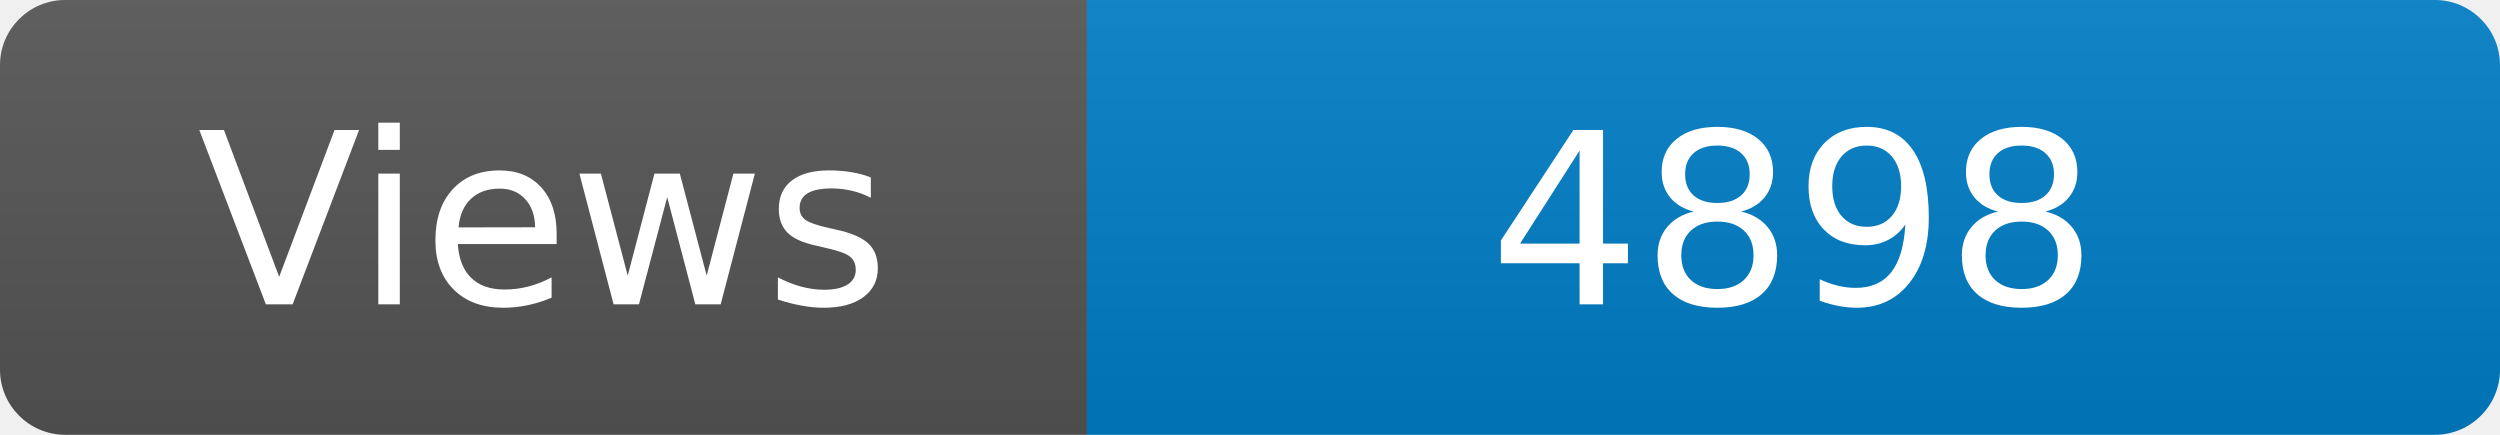
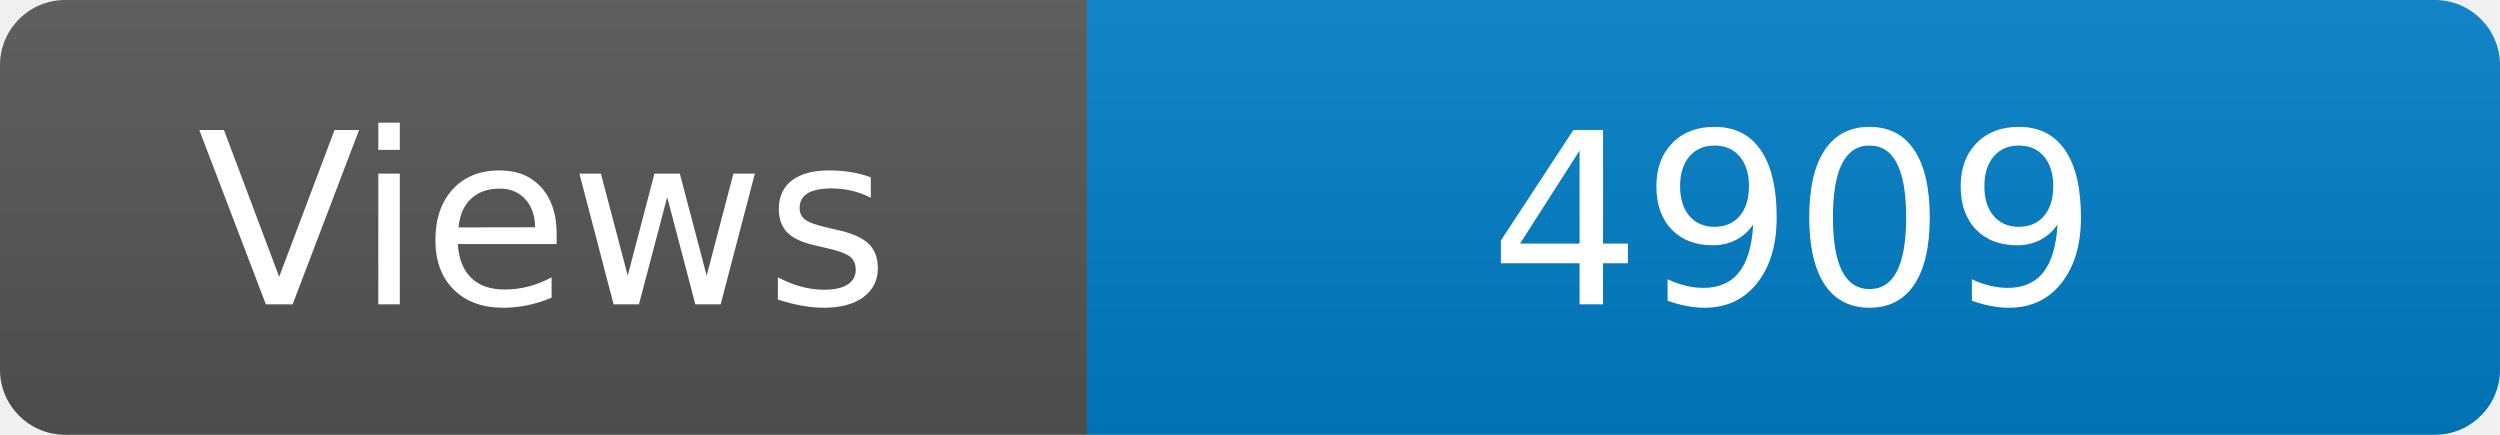
<svg xmlns="http://www.w3.org/2000/svg" width="115" height="20" role="img" aria-label="Maintained?: yes">
  <linearGradient id="s" x2="0" y2="100%">
    <stop offset="0" stop-color="#bbb" stop-opacity=".1" />
    <stop offset="1" stop-opacity=".1" />
  </linearGradient>
  <clipPath id="r">
    <rect width="115" height="20" rx="3" fill="#fff" />
  </clipPath>
  <g clip-path="url(#r)">
    <rect width="50" height="20" fill="#555" />
    <rect x="50" width="160" height="20" fill="#007ec6" />
    <rect width="115" height="20" fill="url(#s)" />
  </g>
  <g fill="#fff" text-anchor="middle" font-family="Verdana,Geneva,DejaVu Sans,sans-serif" font-size="110">
    <text x="250" y="140" transform="scale(.1)" fill="#fff">Views</text>
-     <text x="825" y="140" transform="scale(.1)" fill="#fff">4898</text>
+     <text x="825" y="140" transform="scale(.1)" fill="#fff">4909</text>
  </g>
</svg>
